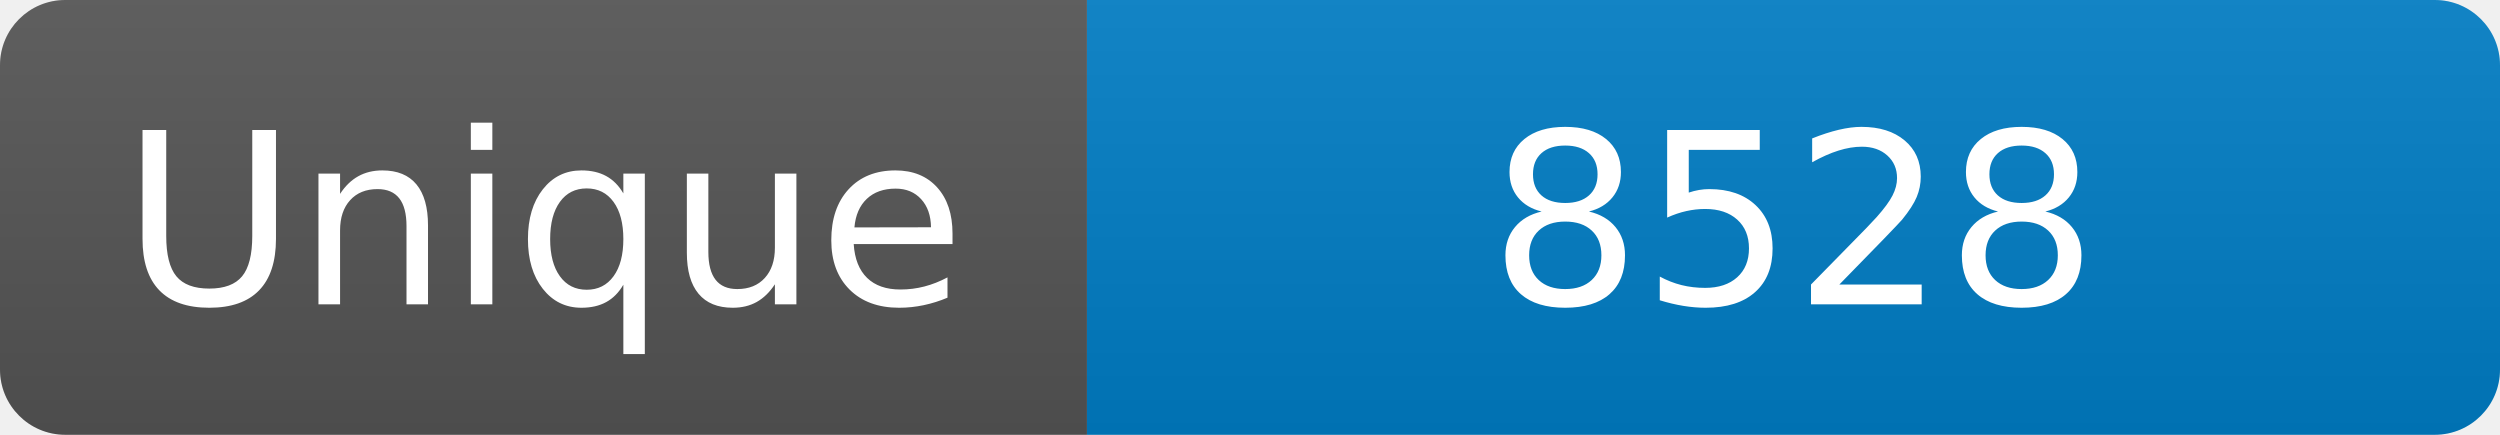
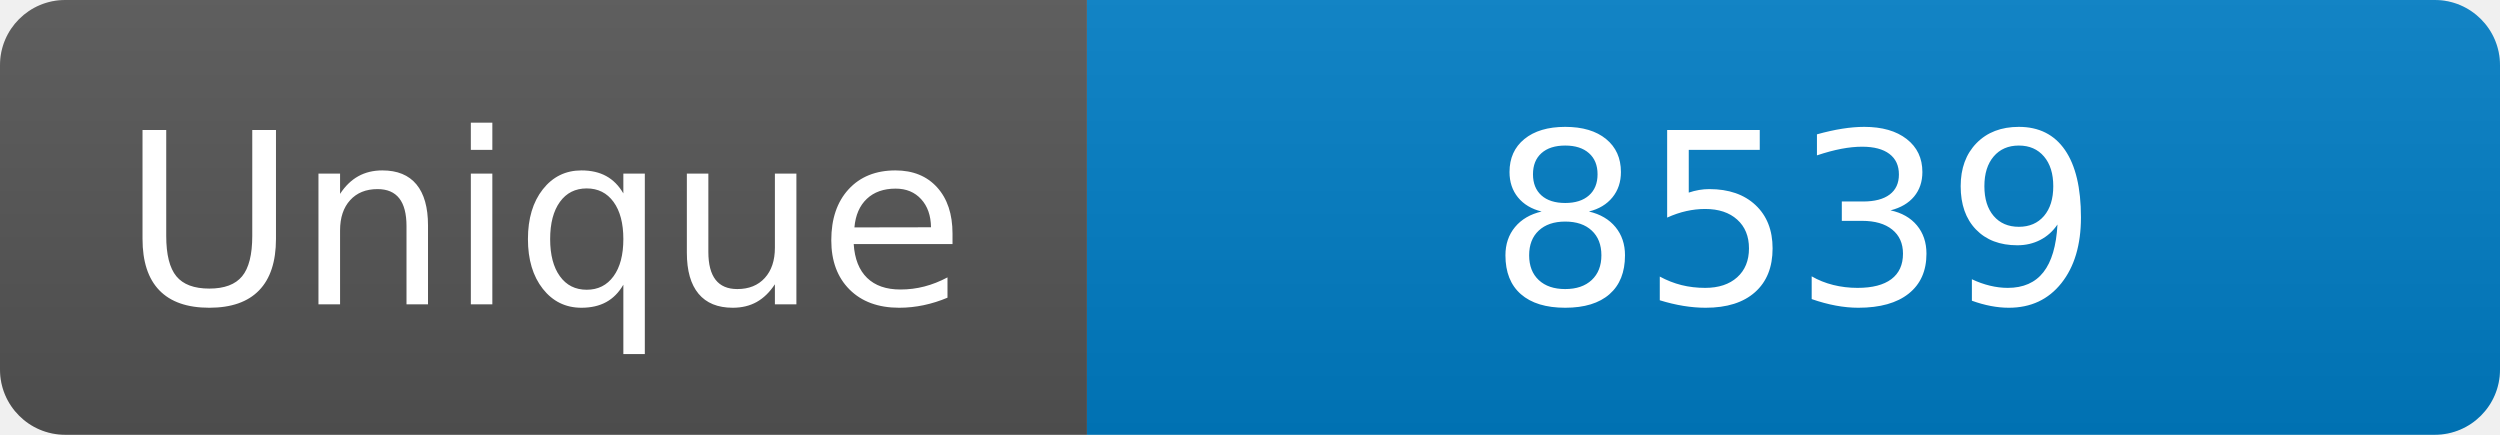
<svg xmlns="http://www.w3.org/2000/svg" width="115" height="20" role="img" aria-label="Maintained?: yes">
  <linearGradient id="s" x2="0" y2="100%">
    <stop offset="0" stop-color="#bbb" stop-opacity=".1" />
    <stop offset="1" stop-opacity=".1" />
  </linearGradient>
  <clipPath id="r">
    <rect width="115" height="20" rx="3" fill="#fff" />
  </clipPath>
  <g clip-path="url(#r)">
    <rect width="50" height="20" fill="#555" />
    <rect x="50" width="160" height="20" fill="#007ec6" />
    <rect width="115" height="20" fill="url(#s)" />
  </g>
  <g fill="#fff" text-anchor="middle" font-family="Verdana,Geneva,DejaVu Sans,sans-serif" font-size="110">
    <text x="250" y="140" transform="scale(.1)" fill="#fff">Unique</text>
-     <text x="825" y="140" transform="scale(.1)" fill="#fff">8528</text>
+     <text x="825" y="140" transform="scale(.1)" fill="#fff">8539</text>
  </g>
</svg>
